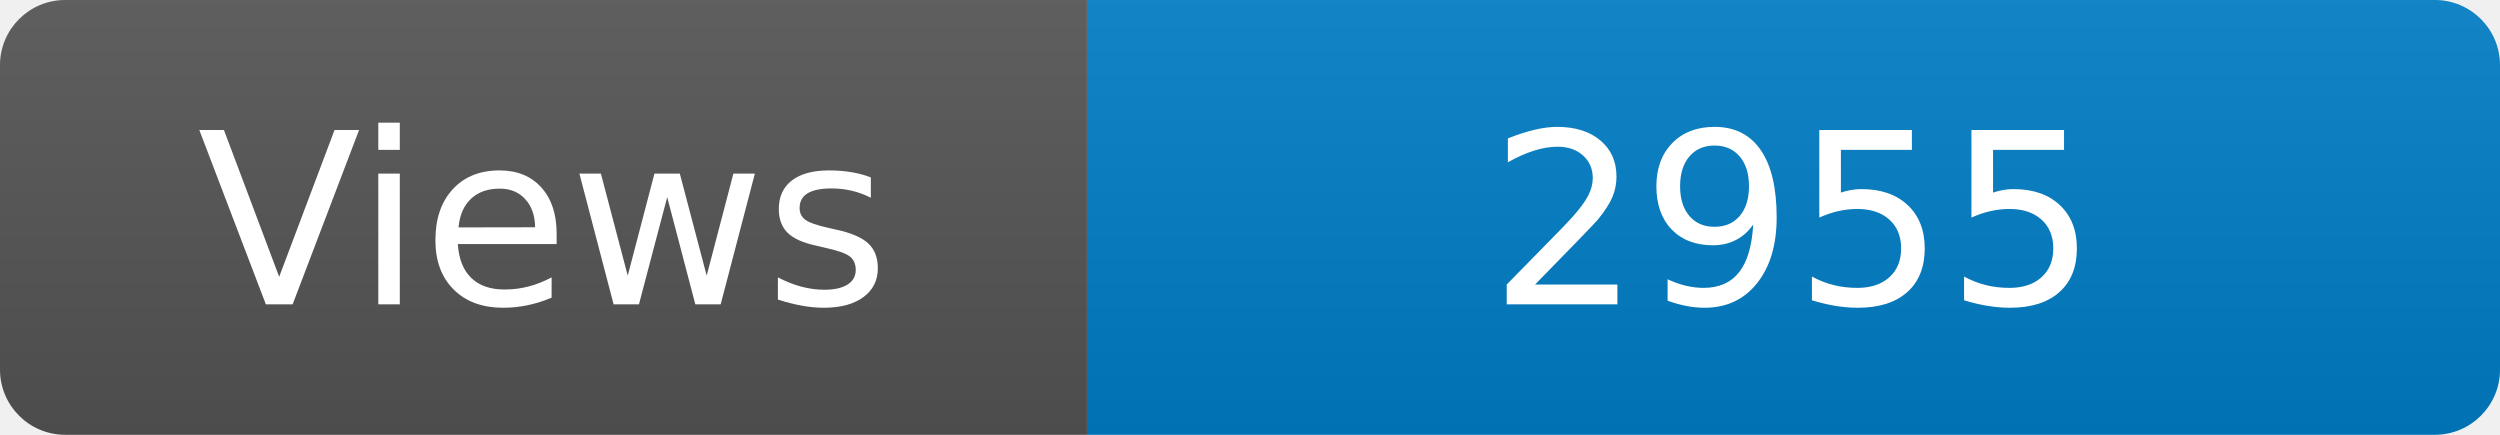
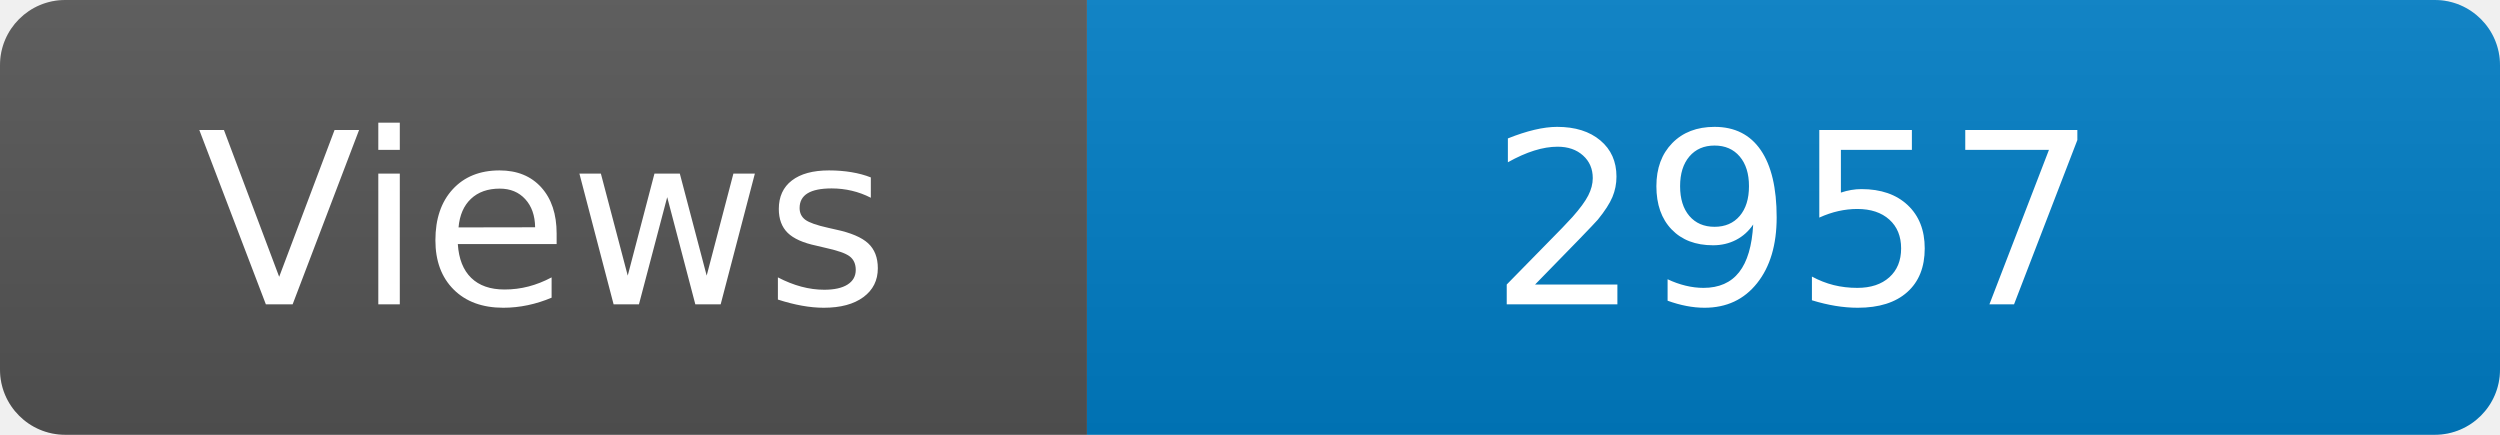
<svg xmlns="http://www.w3.org/2000/svg" width="115" height="20" role="img" aria-label="Maintained?: yes">
  <linearGradient id="s" x2="0" y2="100%">
    <stop offset="0" stop-color="#bbb" stop-opacity=".1" />
    <stop offset="1" stop-opacity=".1" />
  </linearGradient>
  <clipPath id="r">
    <rect width="115" height="20" rx="3" fill="#fff" />
  </clipPath>
  <g clip-path="url(#r)">
    <rect width="50" height="20" fill="#555" />
    <rect x="50" width="160" height="20" fill="#007ec6" />
    <rect width="115" height="20" fill="url(#s)" />
  </g>
  <g fill="#fff" text-anchor="middle" font-family="Verdana,Geneva,DejaVu Sans,sans-serif" font-size="110">
    <text x="250" y="140" transform="scale(.1)" fill="#fff">Views</text>
-     <text x="825" y="140" transform="scale(.1)" fill="#fff">2955</text>
+     <text x="825" y="140" transform="scale(.1)" fill="#fff">2957</text>
  </g>
</svg>
